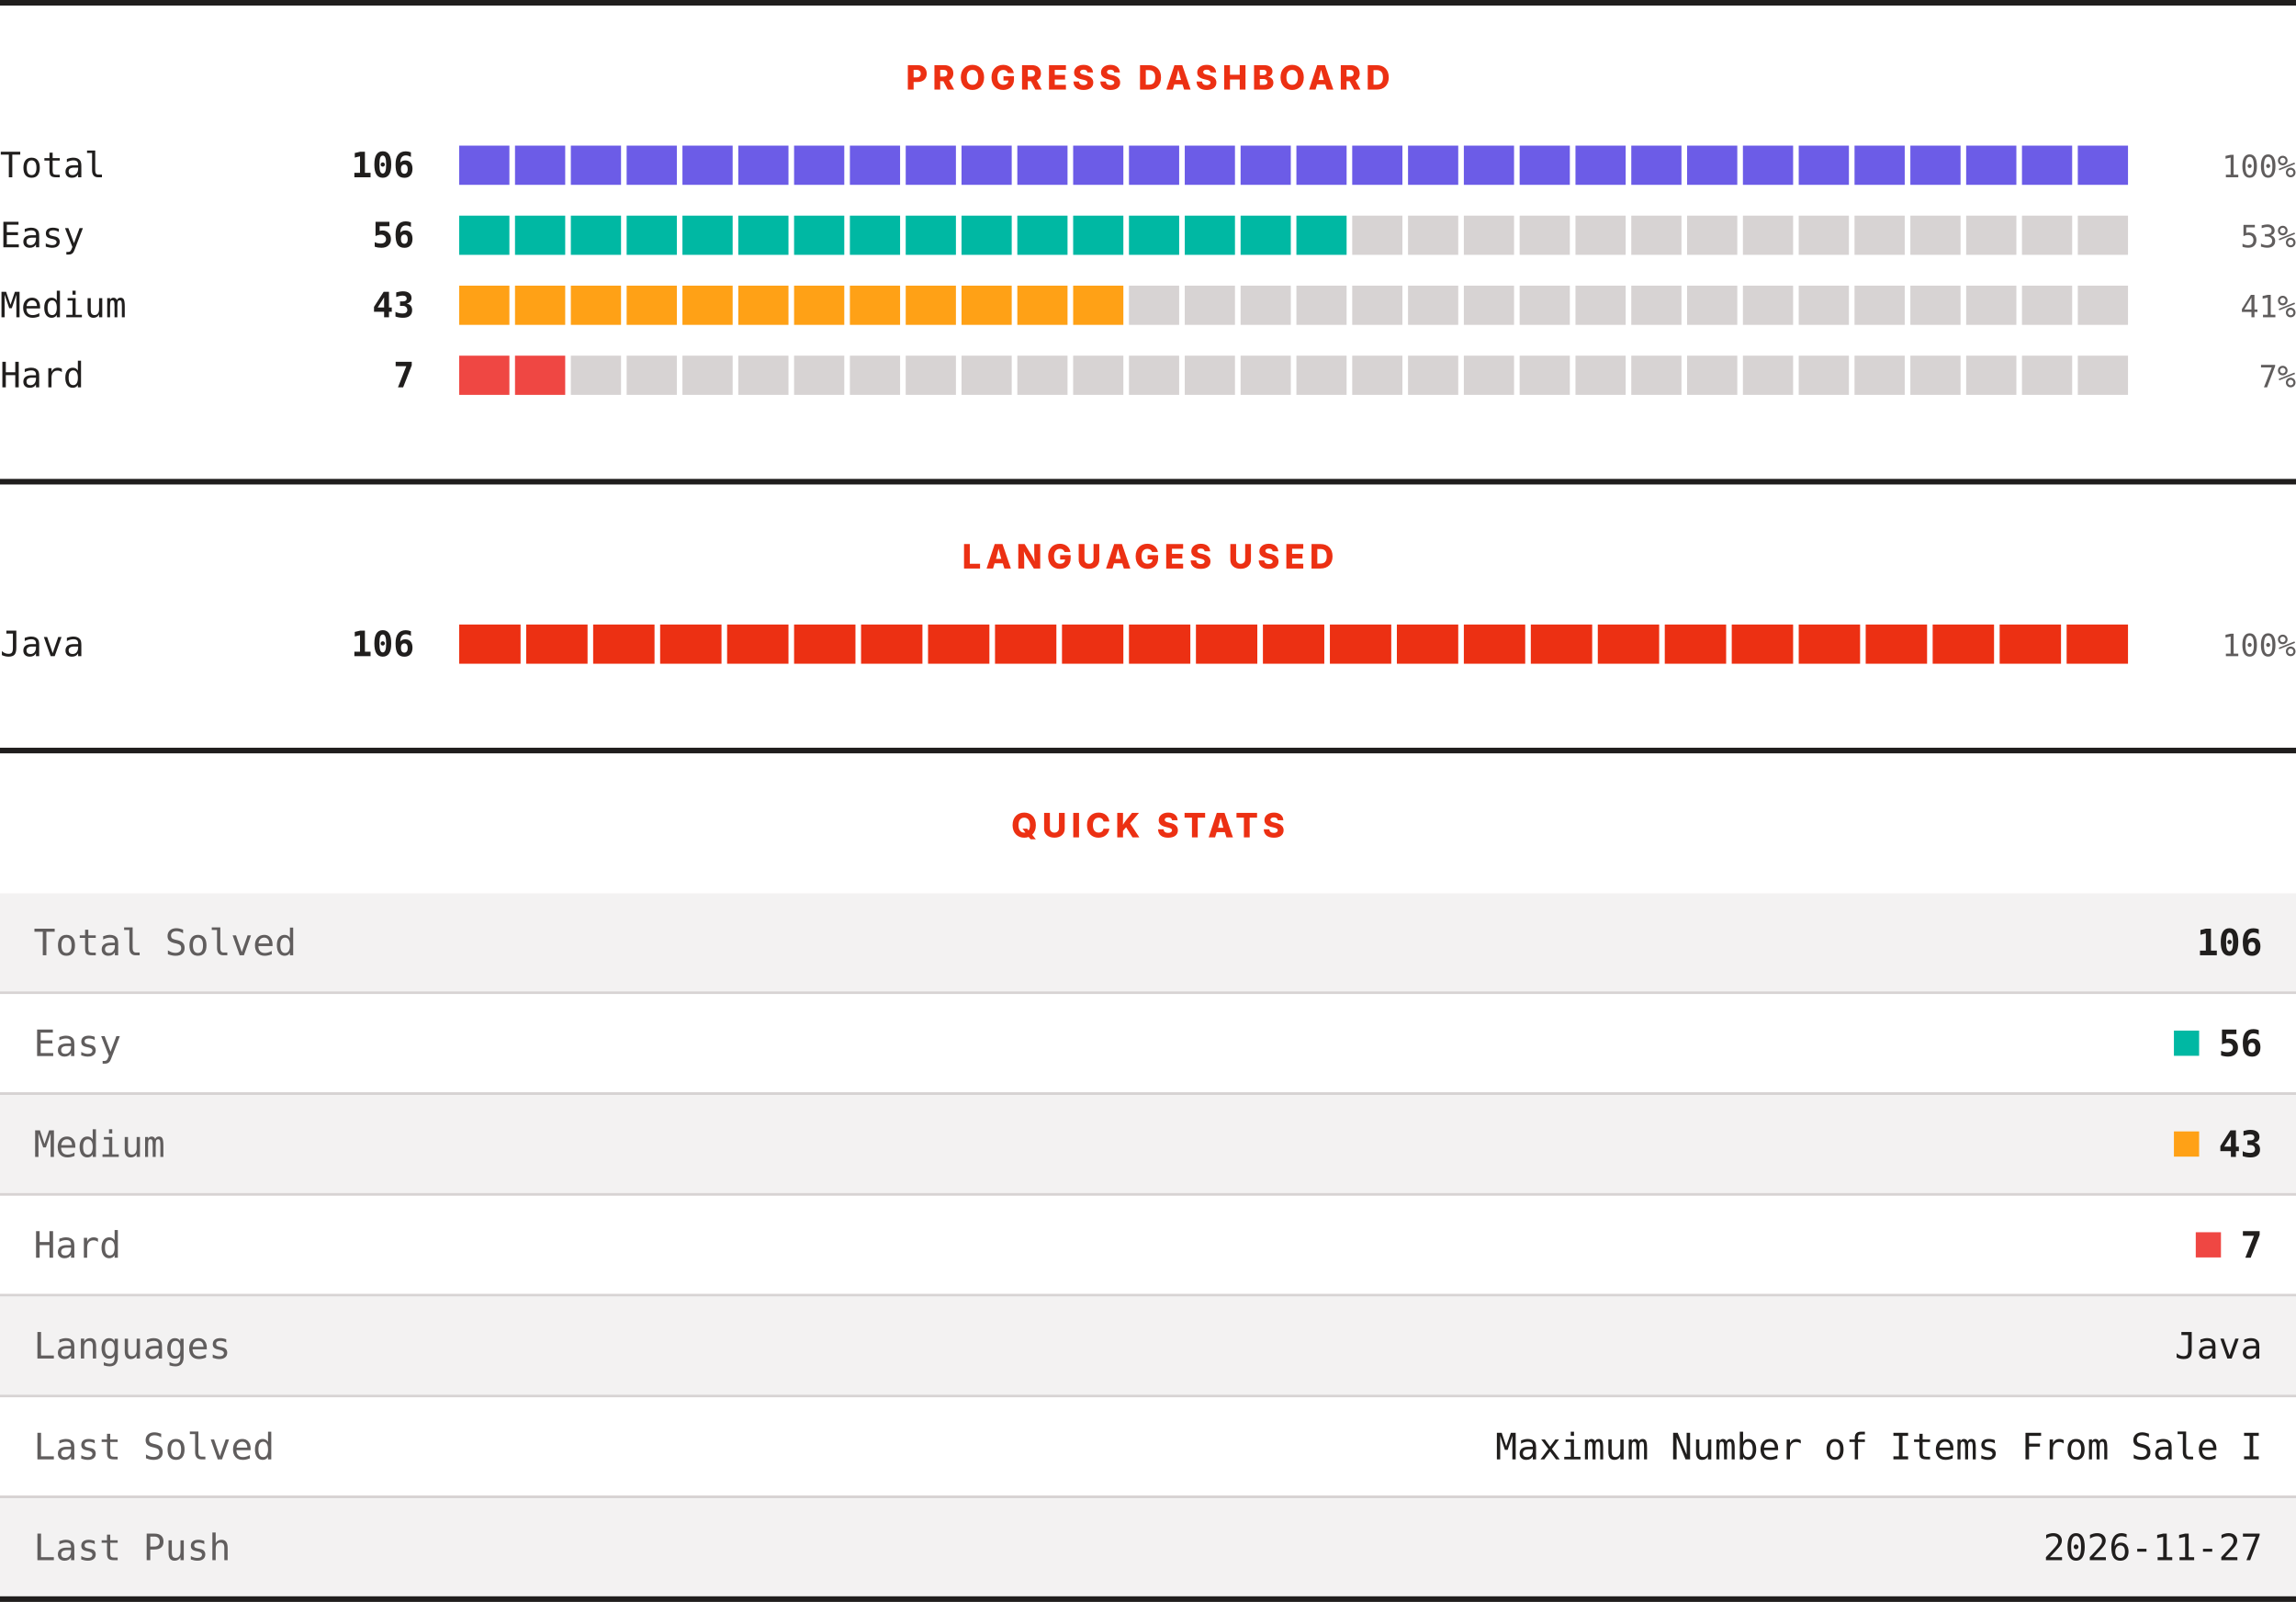
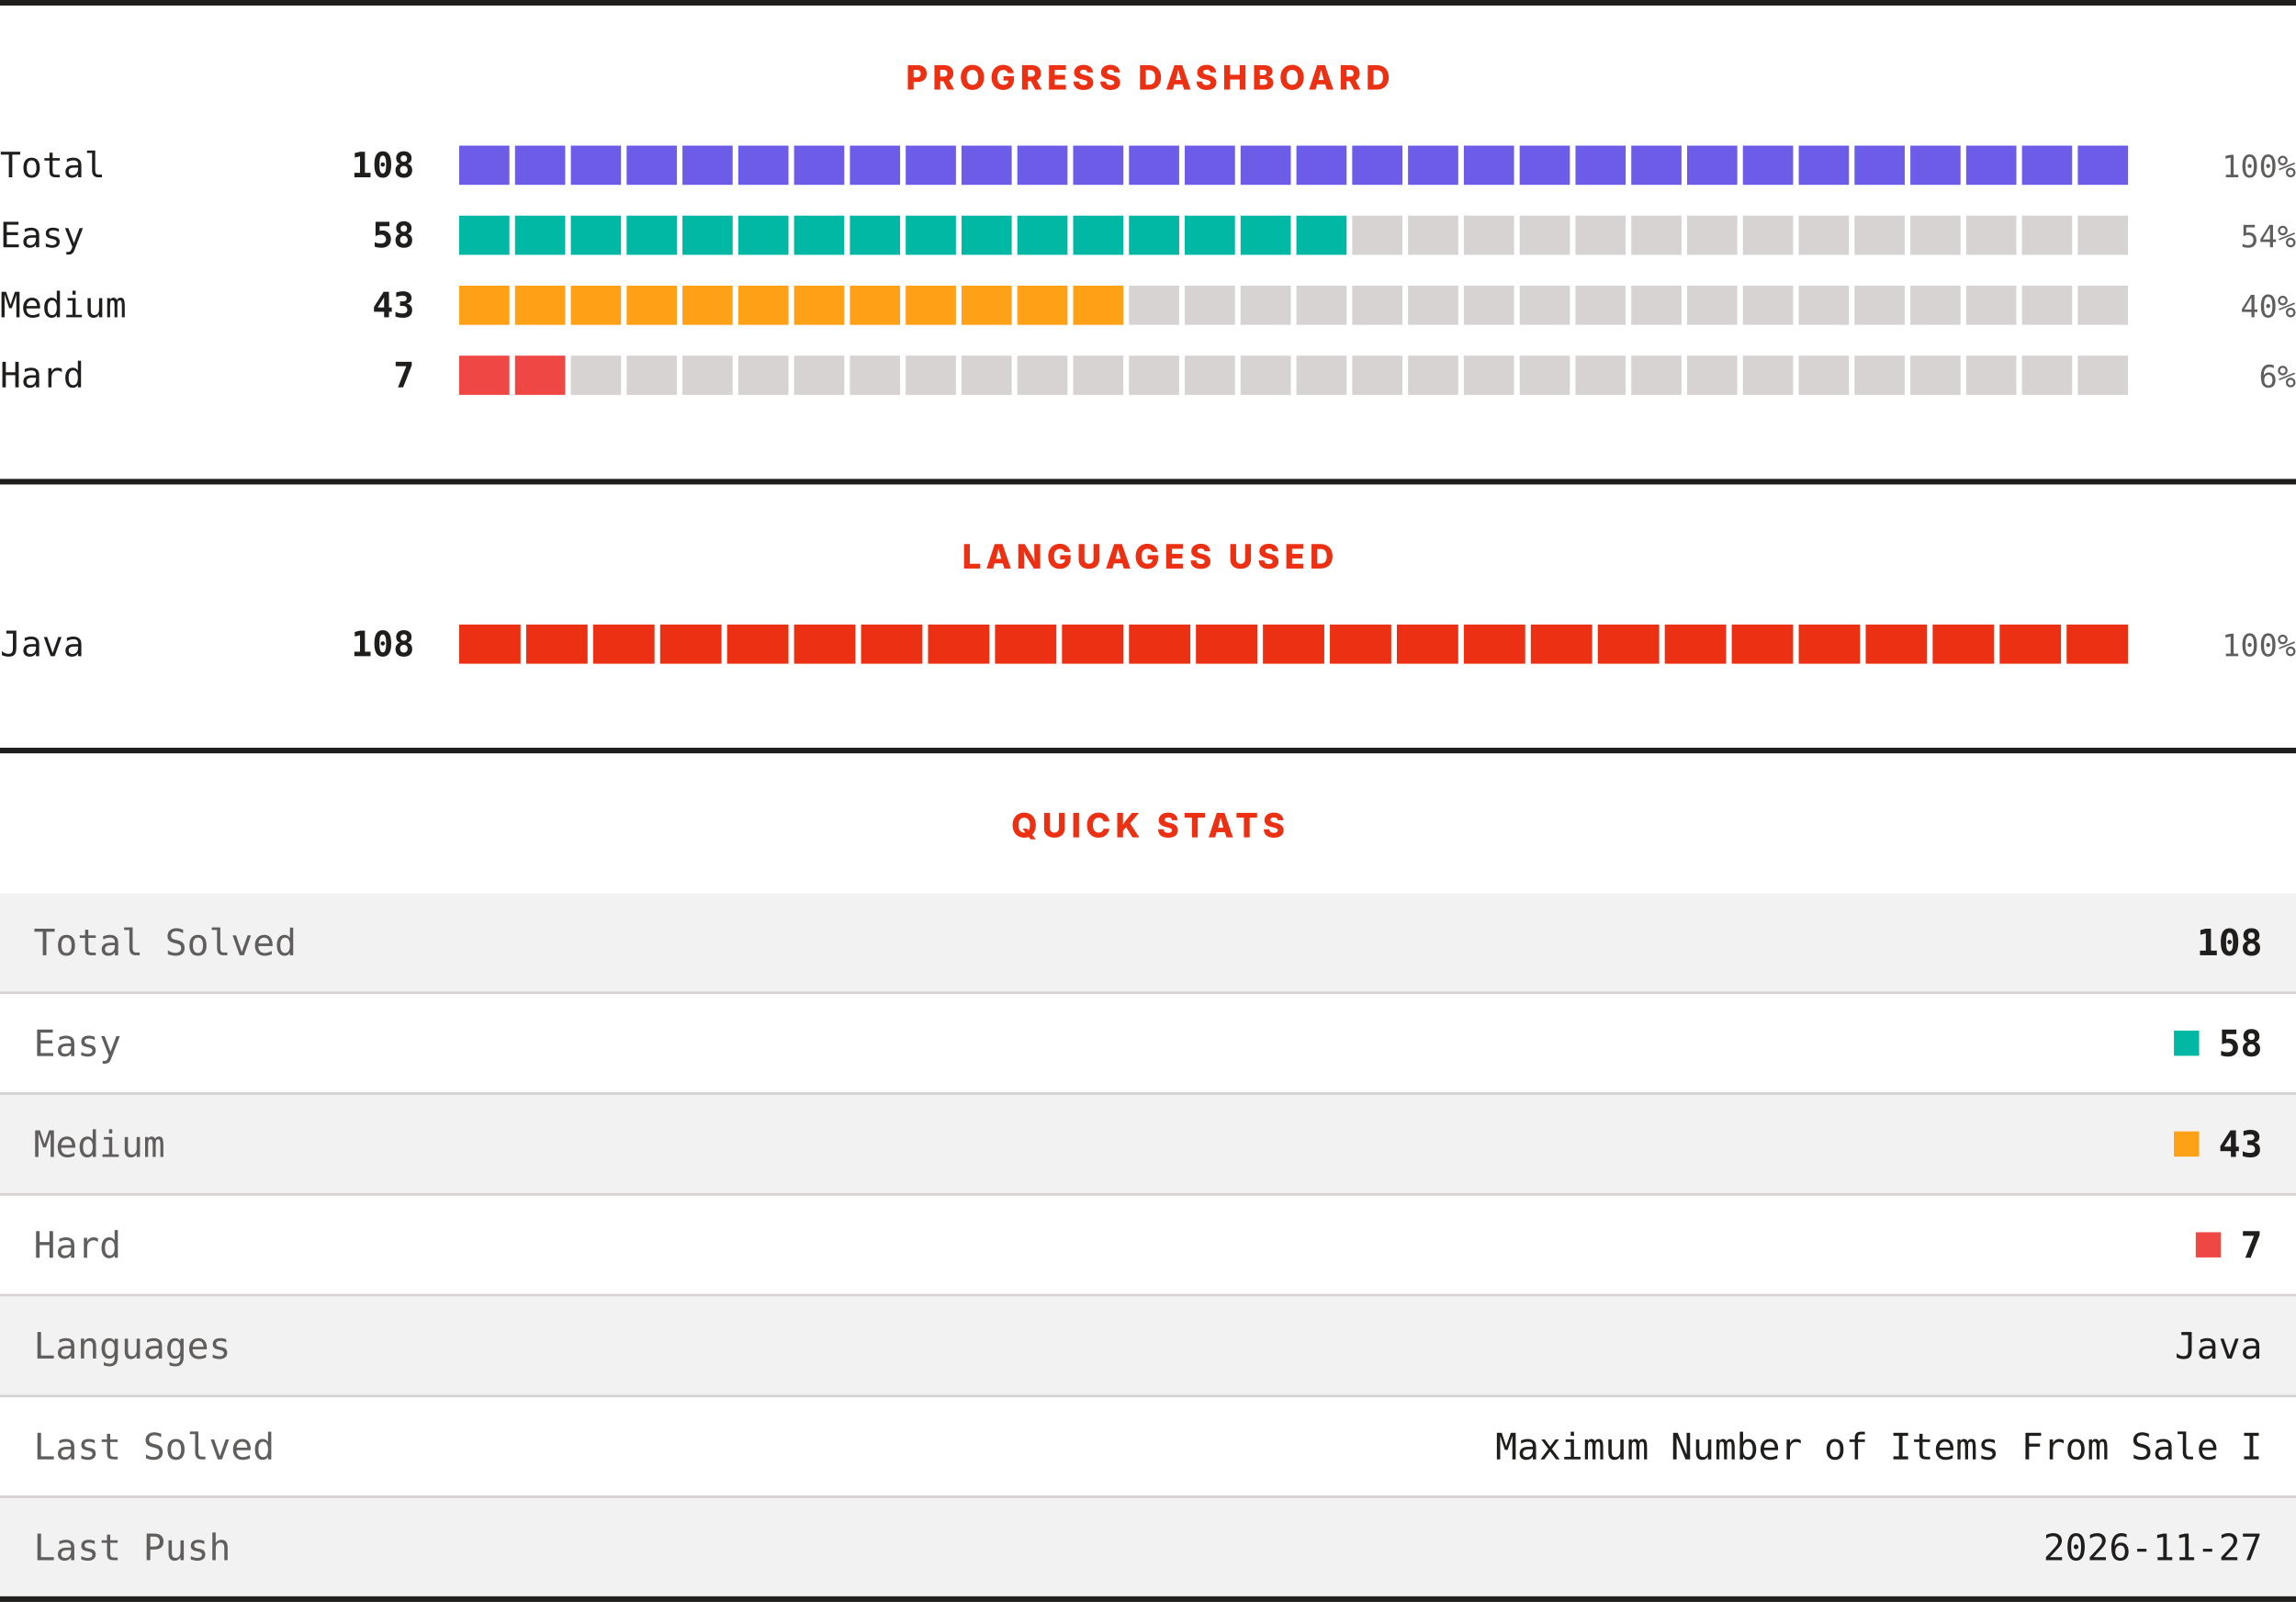
<svg xmlns="http://www.w3.org/2000/svg" width="820" height="572" viewBox="0 0 820 572" role="img" aria-label="LeetCode progress, languages and quick stats">
  <rect width="820" height="572" fill="#ffffff" />
  <rect x="0" y="0" width="820" height="2" fill="#201e1d" />
  <text x="410" y="32" text-anchor="middle" font-family="Archivo, system-ui, -apple-system, Segoe UI, sans-serif" font-size="12" font-weight="800" letter-spacing="1.68" fill="#ec3013">PROGRESS DASHBOARD</text>
  <text x="0" y="63.3" font-family="ui-monospace, SFMono-Regular, Menlo, Consolas, monospace" font-size="12.5" fill="#201e1d">Total</text>
-   <text x="148" y="63.3" text-anchor="end" font-family="ui-monospace, SFMono-Regular, Menlo, Consolas, monospace" font-size="12.5" font-weight="700" fill="#201e1d">106</text>
+   <text x="148" y="63.3" text-anchor="end" font-family="ui-monospace, SFMono-Regular, Menlo, Consolas, monospace" font-size="12.5" font-weight="700" fill="#201e1d">108</text>
  <rect x="164.00" y="52" width="17.93" height="14" fill="#6c5ce7" />
  <rect x="183.93" y="52" width="17.93" height="14" fill="#6c5ce7" />
  <rect x="203.87" y="52" width="17.93" height="14" fill="#6c5ce7" />
  <rect x="223.80" y="52" width="17.93" height="14" fill="#6c5ce7" />
  <rect x="243.73" y="52" width="17.93" height="14" fill="#6c5ce7" />
  <rect x="263.67" y="52" width="17.93" height="14" fill="#6c5ce7" />
  <rect x="283.60" y="52" width="17.93" height="14" fill="#6c5ce7" />
  <rect x="303.53" y="52" width="17.93" height="14" fill="#6c5ce7" />
  <rect x="323.47" y="52" width="17.93" height="14" fill="#6c5ce7" />
  <rect x="343.40" y="52" width="17.93" height="14" fill="#6c5ce7" />
  <rect x="363.33" y="52" width="17.93" height="14" fill="#6c5ce7" />
  <rect x="383.27" y="52" width="17.93" height="14" fill="#6c5ce7" />
  <rect x="403.20" y="52" width="17.93" height="14" fill="#6c5ce7" />
  <rect x="423.13" y="52" width="17.93" height="14" fill="#6c5ce7" />
  <rect x="443.07" y="52" width="17.93" height="14" fill="#6c5ce7" />
  <rect x="463.00" y="52" width="17.93" height="14" fill="#6c5ce7" />
  <rect x="482.93" y="52" width="17.93" height="14" fill="#6c5ce7" />
  <rect x="502.87" y="52" width="17.93" height="14" fill="#6c5ce7" />
  <rect x="522.80" y="52" width="17.93" height="14" fill="#6c5ce7" />
  <rect x="542.73" y="52" width="17.93" height="14" fill="#6c5ce7" />
  <rect x="562.67" y="52" width="17.93" height="14" fill="#6c5ce7" />
  <rect x="582.60" y="52" width="17.93" height="14" fill="#6c5ce7" />
  <rect x="602.53" y="52" width="17.93" height="14" fill="#6c5ce7" />
  <rect x="622.47" y="52" width="17.93" height="14" fill="#6c5ce7" />
  <rect x="642.40" y="52" width="17.93" height="14" fill="#6c5ce7" />
  <rect x="662.33" y="52" width="17.93" height="14" fill="#6c5ce7" />
  <rect x="682.27" y="52" width="17.93" height="14" fill="#6c5ce7" />
  <rect x="702.20" y="52" width="17.93" height="14" fill="#6c5ce7" />
  <rect x="722.13" y="52" width="17.93" height="14" fill="#6c5ce7" />
  <rect x="742.07" y="52" width="17.93" height="14" fill="#6c5ce7" />
  <text x="820" y="63.3" text-anchor="end" font-family="ui-monospace, SFMono-Regular, Menlo, Consolas, monospace" font-size="11" fill="#605d5d">100%</text>
  <text x="0" y="88.3" font-family="ui-monospace, SFMono-Regular, Menlo, Consolas, monospace" font-size="12.5" fill="#201e1d">Easy</text>
-   <text x="148" y="88.3" text-anchor="end" font-family="ui-monospace, SFMono-Regular, Menlo, Consolas, monospace" font-size="12.5" font-weight="700" fill="#201e1d">56</text>
+   <text x="148" y="88.3" text-anchor="end" font-family="ui-monospace, SFMono-Regular, Menlo, Consolas, monospace" font-size="12.5" font-weight="700" fill="#201e1d">58</text>
  <rect x="164.00" y="77" width="17.93" height="14" fill="#00b8a3" />
  <rect x="183.93" y="77" width="17.93" height="14" fill="#00b8a3" />
  <rect x="203.87" y="77" width="17.93" height="14" fill="#00b8a3" />
  <rect x="223.80" y="77" width="17.93" height="14" fill="#00b8a3" />
  <rect x="243.73" y="77" width="17.93" height="14" fill="#00b8a3" />
  <rect x="263.67" y="77" width="17.93" height="14" fill="#00b8a3" />
  <rect x="283.60" y="77" width="17.93" height="14" fill="#00b8a3" />
  <rect x="303.53" y="77" width="17.93" height="14" fill="#00b8a3" />
  <rect x="323.47" y="77" width="17.93" height="14" fill="#00b8a3" />
  <rect x="343.40" y="77" width="17.93" height="14" fill="#00b8a3" />
  <rect x="363.33" y="77" width="17.93" height="14" fill="#00b8a3" />
  <rect x="383.27" y="77" width="17.93" height="14" fill="#00b8a3" />
  <rect x="403.20" y="77" width="17.93" height="14" fill="#00b8a3" />
  <rect x="423.13" y="77" width="17.93" height="14" fill="#00b8a3" />
  <rect x="443.07" y="77" width="17.93" height="14" fill="#00b8a3" />
  <rect x="463.00" y="77" width="17.93" height="14" fill="#00b8a3" />
  <rect x="482.93" y="77" width="17.93" height="14" fill="#d7d3d3" />
  <rect x="502.87" y="77" width="17.93" height="14" fill="#d7d3d3" />
  <rect x="522.80" y="77" width="17.93" height="14" fill="#d7d3d3" />
  <rect x="542.73" y="77" width="17.93" height="14" fill="#d7d3d3" />
  <rect x="562.67" y="77" width="17.93" height="14" fill="#d7d3d3" />
  <rect x="582.60" y="77" width="17.93" height="14" fill="#d7d3d3" />
  <rect x="602.53" y="77" width="17.93" height="14" fill="#d7d3d3" />
  <rect x="622.47" y="77" width="17.93" height="14" fill="#d7d3d3" />
  <rect x="642.40" y="77" width="17.93" height="14" fill="#d7d3d3" />
  <rect x="662.33" y="77" width="17.93" height="14" fill="#d7d3d3" />
  <rect x="682.27" y="77" width="17.93" height="14" fill="#d7d3d3" />
  <rect x="702.20" y="77" width="17.93" height="14" fill="#d7d3d3" />
  <rect x="722.13" y="77" width="17.93" height="14" fill="#d7d3d3" />
  <rect x="742.07" y="77" width="17.93" height="14" fill="#d7d3d3" />
-   <text x="820" y="88.3" text-anchor="end" font-family="ui-monospace, SFMono-Regular, Menlo, Consolas, monospace" font-size="11" fill="#605d5d">53%</text>
+   <text x="820" y="88.3" text-anchor="end" font-family="ui-monospace, SFMono-Regular, Menlo, Consolas, monospace" font-size="11" fill="#605d5d">54%</text>
  <text x="0" y="113.3" font-family="ui-monospace, SFMono-Regular, Menlo, Consolas, monospace" font-size="12.5" fill="#201e1d">Medium</text>
  <text x="148" y="113.3" text-anchor="end" font-family="ui-monospace, SFMono-Regular, Menlo, Consolas, monospace" font-size="12.5" font-weight="700" fill="#201e1d">43</text>
  <rect x="164.00" y="102" width="17.93" height="14" fill="#ffa116" />
  <rect x="183.93" y="102" width="17.93" height="14" fill="#ffa116" />
  <rect x="203.87" y="102" width="17.93" height="14" fill="#ffa116" />
  <rect x="223.80" y="102" width="17.93" height="14" fill="#ffa116" />
  <rect x="243.73" y="102" width="17.93" height="14" fill="#ffa116" />
  <rect x="263.67" y="102" width="17.93" height="14" fill="#ffa116" />
  <rect x="283.60" y="102" width="17.93" height="14" fill="#ffa116" />
  <rect x="303.53" y="102" width="17.93" height="14" fill="#ffa116" />
  <rect x="323.47" y="102" width="17.93" height="14" fill="#ffa116" />
  <rect x="343.40" y="102" width="17.93" height="14" fill="#ffa116" />
  <rect x="363.33" y="102" width="17.93" height="14" fill="#ffa116" />
  <rect x="383.27" y="102" width="17.93" height="14" fill="#ffa116" />
  <rect x="403.20" y="102" width="17.93" height="14" fill="#d7d3d3" />
  <rect x="423.13" y="102" width="17.93" height="14" fill="#d7d3d3" />
  <rect x="443.07" y="102" width="17.93" height="14" fill="#d7d3d3" />
  <rect x="463.00" y="102" width="17.93" height="14" fill="#d7d3d3" />
  <rect x="482.93" y="102" width="17.93" height="14" fill="#d7d3d3" />
  <rect x="502.87" y="102" width="17.93" height="14" fill="#d7d3d3" />
  <rect x="522.80" y="102" width="17.93" height="14" fill="#d7d3d3" />
  <rect x="542.73" y="102" width="17.93" height="14" fill="#d7d3d3" />
  <rect x="562.67" y="102" width="17.93" height="14" fill="#d7d3d3" />
  <rect x="582.60" y="102" width="17.93" height="14" fill="#d7d3d3" />
  <rect x="602.53" y="102" width="17.93" height="14" fill="#d7d3d3" />
  <rect x="622.47" y="102" width="17.93" height="14" fill="#d7d3d3" />
  <rect x="642.40" y="102" width="17.93" height="14" fill="#d7d3d3" />
  <rect x="662.33" y="102" width="17.93" height="14" fill="#d7d3d3" />
  <rect x="682.27" y="102" width="17.93" height="14" fill="#d7d3d3" />
  <rect x="702.20" y="102" width="17.93" height="14" fill="#d7d3d3" />
  <rect x="722.13" y="102" width="17.93" height="14" fill="#d7d3d3" />
  <rect x="742.07" y="102" width="17.93" height="14" fill="#d7d3d3" />
-   <text x="820" y="113.3" text-anchor="end" font-family="ui-monospace, SFMono-Regular, Menlo, Consolas, monospace" font-size="11" fill="#605d5d">41%</text>
+   <text x="820" y="113.3" text-anchor="end" font-family="ui-monospace, SFMono-Regular, Menlo, Consolas, monospace" font-size="11" fill="#605d5d">40%</text>
  <text x="0" y="138.3" font-family="ui-monospace, SFMono-Regular, Menlo, Consolas, monospace" font-size="12.5" fill="#201e1d">Hard</text>
  <text x="148" y="138.3" text-anchor="end" font-family="ui-monospace, SFMono-Regular, Menlo, Consolas, monospace" font-size="12.5" font-weight="700" fill="#201e1d">7</text>
  <rect x="164.00" y="127" width="17.93" height="14" fill="#ef4743" />
  <rect x="183.93" y="127" width="17.93" height="14" fill="#ef4743" />
  <rect x="203.87" y="127" width="17.93" height="14" fill="#d7d3d3" />
  <rect x="223.80" y="127" width="17.93" height="14" fill="#d7d3d3" />
  <rect x="243.73" y="127" width="17.93" height="14" fill="#d7d3d3" />
  <rect x="263.67" y="127" width="17.93" height="14" fill="#d7d3d3" />
  <rect x="283.60" y="127" width="17.93" height="14" fill="#d7d3d3" />
  <rect x="303.53" y="127" width="17.93" height="14" fill="#d7d3d3" />
  <rect x="323.47" y="127" width="17.93" height="14" fill="#d7d3d3" />
  <rect x="343.40" y="127" width="17.93" height="14" fill="#d7d3d3" />
  <rect x="363.33" y="127" width="17.93" height="14" fill="#d7d3d3" />
  <rect x="383.27" y="127" width="17.93" height="14" fill="#d7d3d3" />
  <rect x="403.20" y="127" width="17.93" height="14" fill="#d7d3d3" />
  <rect x="423.13" y="127" width="17.93" height="14" fill="#d7d3d3" />
  <rect x="443.07" y="127" width="17.93" height="14" fill="#d7d3d3" />
  <rect x="463.00" y="127" width="17.93" height="14" fill="#d7d3d3" />
  <rect x="482.93" y="127" width="17.93" height="14" fill="#d7d3d3" />
  <rect x="502.87" y="127" width="17.93" height="14" fill="#d7d3d3" />
  <rect x="522.80" y="127" width="17.93" height="14" fill="#d7d3d3" />
  <rect x="542.73" y="127" width="17.93" height="14" fill="#d7d3d3" />
  <rect x="562.67" y="127" width="17.93" height="14" fill="#d7d3d3" />
  <rect x="582.60" y="127" width="17.93" height="14" fill="#d7d3d3" />
  <rect x="602.53" y="127" width="17.93" height="14" fill="#d7d3d3" />
  <rect x="622.47" y="127" width="17.93" height="14" fill="#d7d3d3" />
  <rect x="642.40" y="127" width="17.93" height="14" fill="#d7d3d3" />
  <rect x="662.33" y="127" width="17.93" height="14" fill="#d7d3d3" />
  <rect x="682.27" y="127" width="17.93" height="14" fill="#d7d3d3" />
  <rect x="702.20" y="127" width="17.93" height="14" fill="#d7d3d3" />
  <rect x="722.13" y="127" width="17.93" height="14" fill="#d7d3d3" />
  <rect x="742.07" y="127" width="17.93" height="14" fill="#d7d3d3" />
-   <text x="820" y="138.3" text-anchor="end" font-family="ui-monospace, SFMono-Regular, Menlo, Consolas, monospace" font-size="11" fill="#605d5d">7%</text>
+   <text x="820" y="138.3" text-anchor="end" font-family="ui-monospace, SFMono-Regular, Menlo, Consolas, monospace" font-size="11" fill="#605d5d">6%</text>
  <rect x="0" y="171" width="820" height="2" fill="#201e1d" />
  <text x="410" y="203" text-anchor="middle" font-family="Archivo, system-ui, -apple-system, Segoe UI, sans-serif" font-size="12" font-weight="800" letter-spacing="1.68" fill="#ec3013">LANGUAGES USED</text>
  <text x="0" y="234.3" font-family="ui-monospace, SFMono-Regular, Menlo, Consolas, monospace" font-size="12.5" fill="#201e1d">Java</text>
-   <text x="148" y="234.3" text-anchor="end" font-family="ui-monospace, SFMono-Regular, Menlo, Consolas, monospace" font-size="12.5" font-weight="700" fill="#201e1d">106</text>
+   <text x="148" y="234.3" text-anchor="end" font-family="ui-monospace, SFMono-Regular, Menlo, Consolas, monospace" font-size="12.5" font-weight="700" fill="#201e1d">108</text>
  <rect x="164.00" y="223" width="21.92" height="14" fill="#ec3013" />
  <rect x="187.92" y="223" width="21.92" height="14" fill="#ec3013" />
  <rect x="211.84" y="223" width="21.92" height="14" fill="#ec3013" />
  <rect x="235.76" y="223" width="21.92" height="14" fill="#ec3013" />
  <rect x="259.68" y="223" width="21.92" height="14" fill="#ec3013" />
  <rect x="283.60" y="223" width="21.92" height="14" fill="#ec3013" />
  <rect x="307.52" y="223" width="21.92" height="14" fill="#ec3013" />
  <rect x="331.44" y="223" width="21.92" height="14" fill="#ec3013" />
  <rect x="355.36" y="223" width="21.92" height="14" fill="#ec3013" />
  <rect x="379.28" y="223" width="21.92" height="14" fill="#ec3013" />
  <rect x="403.20" y="223" width="21.92" height="14" fill="#ec3013" />
  <rect x="427.12" y="223" width="21.92" height="14" fill="#ec3013" />
  <rect x="451.04" y="223" width="21.92" height="14" fill="#ec3013" />
  <rect x="474.96" y="223" width="21.92" height="14" fill="#ec3013" />
  <rect x="498.88" y="223" width="21.92" height="14" fill="#ec3013" />
  <rect x="522.80" y="223" width="21.92" height="14" fill="#ec3013" />
  <rect x="546.72" y="223" width="21.92" height="14" fill="#ec3013" />
  <rect x="570.64" y="223" width="21.92" height="14" fill="#ec3013" />
  <rect x="594.56" y="223" width="21.92" height="14" fill="#ec3013" />
  <rect x="618.48" y="223" width="21.92" height="14" fill="#ec3013" />
  <rect x="642.40" y="223" width="21.92" height="14" fill="#ec3013" />
  <rect x="666.32" y="223" width="21.92" height="14" fill="#ec3013" />
  <rect x="690.24" y="223" width="21.92" height="14" fill="#ec3013" />
  <rect x="714.16" y="223" width="21.92" height="14" fill="#ec3013" />
  <rect x="738.08" y="223" width="21.92" height="14" fill="#ec3013" />
  <text x="820" y="234.3" text-anchor="end" font-family="ui-monospace, SFMono-Regular, Menlo, Consolas, monospace" font-size="11" fill="#605d5d">100%</text>
  <rect x="0" y="267" width="820" height="2" fill="#201e1d" />
  <text x="410" y="299" text-anchor="middle" font-family="Archivo, system-ui, -apple-system, Segoe UI, sans-serif" font-size="12" font-weight="800" letter-spacing="1.68" fill="#ec3013">QUICK STATS</text>
  <rect x="0" y="319" width="820" height="35" fill="#f3f2f2" />
  <text x="12" y="341.1" font-family="ui-monospace, SFMono-Regular, Menlo, Consolas, monospace" font-size="13" fill="#605d5d">Total Solved</text>
-   <text x="808" y="341.1" text-anchor="end" font-family="ui-monospace, SFMono-Regular, Menlo, Consolas, monospace" font-size="13" font-weight="700" fill="#201e1d">106</text>
+   <text x="808" y="341.1" text-anchor="end" font-family="ui-monospace, SFMono-Regular, Menlo, Consolas, monospace" font-size="13" font-weight="700" fill="#201e1d">108</text>
  <rect x="0" y="354" width="820" height="1" fill="#d7d3d3" />
  <rect x="0" y="355" width="820" height="35" fill="#ffffff" />
  <text x="12" y="377.1" font-family="ui-monospace, SFMono-Regular, Menlo, Consolas, monospace" font-size="13" fill="#605d5d">Easy</text>
  <rect x="776.4" y="368" width="9" height="9" fill="#00b8a3" />
-   <text x="808" y="377.1" text-anchor="end" font-family="ui-monospace, SFMono-Regular, Menlo, Consolas, monospace" font-size="13" font-weight="700" fill="#201e1d">56</text>
+   <text x="808" y="377.1" text-anchor="end" font-family="ui-monospace, SFMono-Regular, Menlo, Consolas, monospace" font-size="13" font-weight="700" fill="#201e1d">58</text>
  <rect x="0" y="390" width="820" height="1" fill="#d7d3d3" />
  <rect x="0" y="391" width="820" height="35" fill="#f3f2f2" />
  <text x="12" y="413.1" font-family="ui-monospace, SFMono-Regular, Menlo, Consolas, monospace" font-size="13" fill="#605d5d">Medium</text>
  <rect x="776.4" y="404" width="9" height="9" fill="#ffa116" />
  <text x="808" y="413.1" text-anchor="end" font-family="ui-monospace, SFMono-Regular, Menlo, Consolas, monospace" font-size="13" font-weight="700" fill="#201e1d">43</text>
  <rect x="0" y="426" width="820" height="1" fill="#d7d3d3" />
  <rect x="0" y="427" width="820" height="35" fill="#ffffff" />
  <text x="12" y="449.1" font-family="ui-monospace, SFMono-Regular, Menlo, Consolas, monospace" font-size="13" fill="#605d5d">Hard</text>
  <rect x="784.2" y="440" width="9" height="9" fill="#ef4743" />
  <text x="808" y="449.1" text-anchor="end" font-family="ui-monospace, SFMono-Regular, Menlo, Consolas, monospace" font-size="13" font-weight="700" fill="#201e1d">7</text>
  <rect x="0" y="462" width="820" height="1" fill="#d7d3d3" />
  <rect x="0" y="463" width="820" height="35" fill="#f3f2f2" />
  <text x="12" y="485.1" font-family="ui-monospace, SFMono-Regular, Menlo, Consolas, monospace" font-size="13" fill="#605d5d">Languages</text>
  <text x="808" y="485.1" text-anchor="end" font-family="ui-monospace, SFMono-Regular, Menlo, Consolas, monospace" font-size="13" fill="#201e1d">Java</text>
  <rect x="0" y="498" width="820" height="1" fill="#d7d3d3" />
  <rect x="0" y="499" width="820" height="35" fill="#ffffff" />
  <text x="12" y="521.1" font-family="ui-monospace, SFMono-Regular, Menlo, Consolas, monospace" font-size="13" fill="#605d5d">Last Solved</text>
  <text x="808" y="521.1" text-anchor="end" font-family="ui-monospace, SFMono-Regular, Menlo, Consolas, monospace" font-size="13" fill="#201e1d">Maximum Number of Items From Sale I</text>
  <rect x="0" y="534" width="820" height="1" fill="#d7d3d3" />
  <rect x="0" y="535" width="820" height="35" fill="#f3f2f2" />
  <text x="12" y="557.1" font-family="ui-monospace, SFMono-Regular, Menlo, Consolas, monospace" font-size="13" fill="#605d5d">Last Push</text>
  <text x="808" y="557.1" text-anchor="end" font-family="ui-monospace, SFMono-Regular, Menlo, Consolas, monospace" font-size="13" fill="#201e1d">2026-11-27</text>
  <rect x="0" y="570" width="820" height="2" fill="#201e1d" />
</svg>
